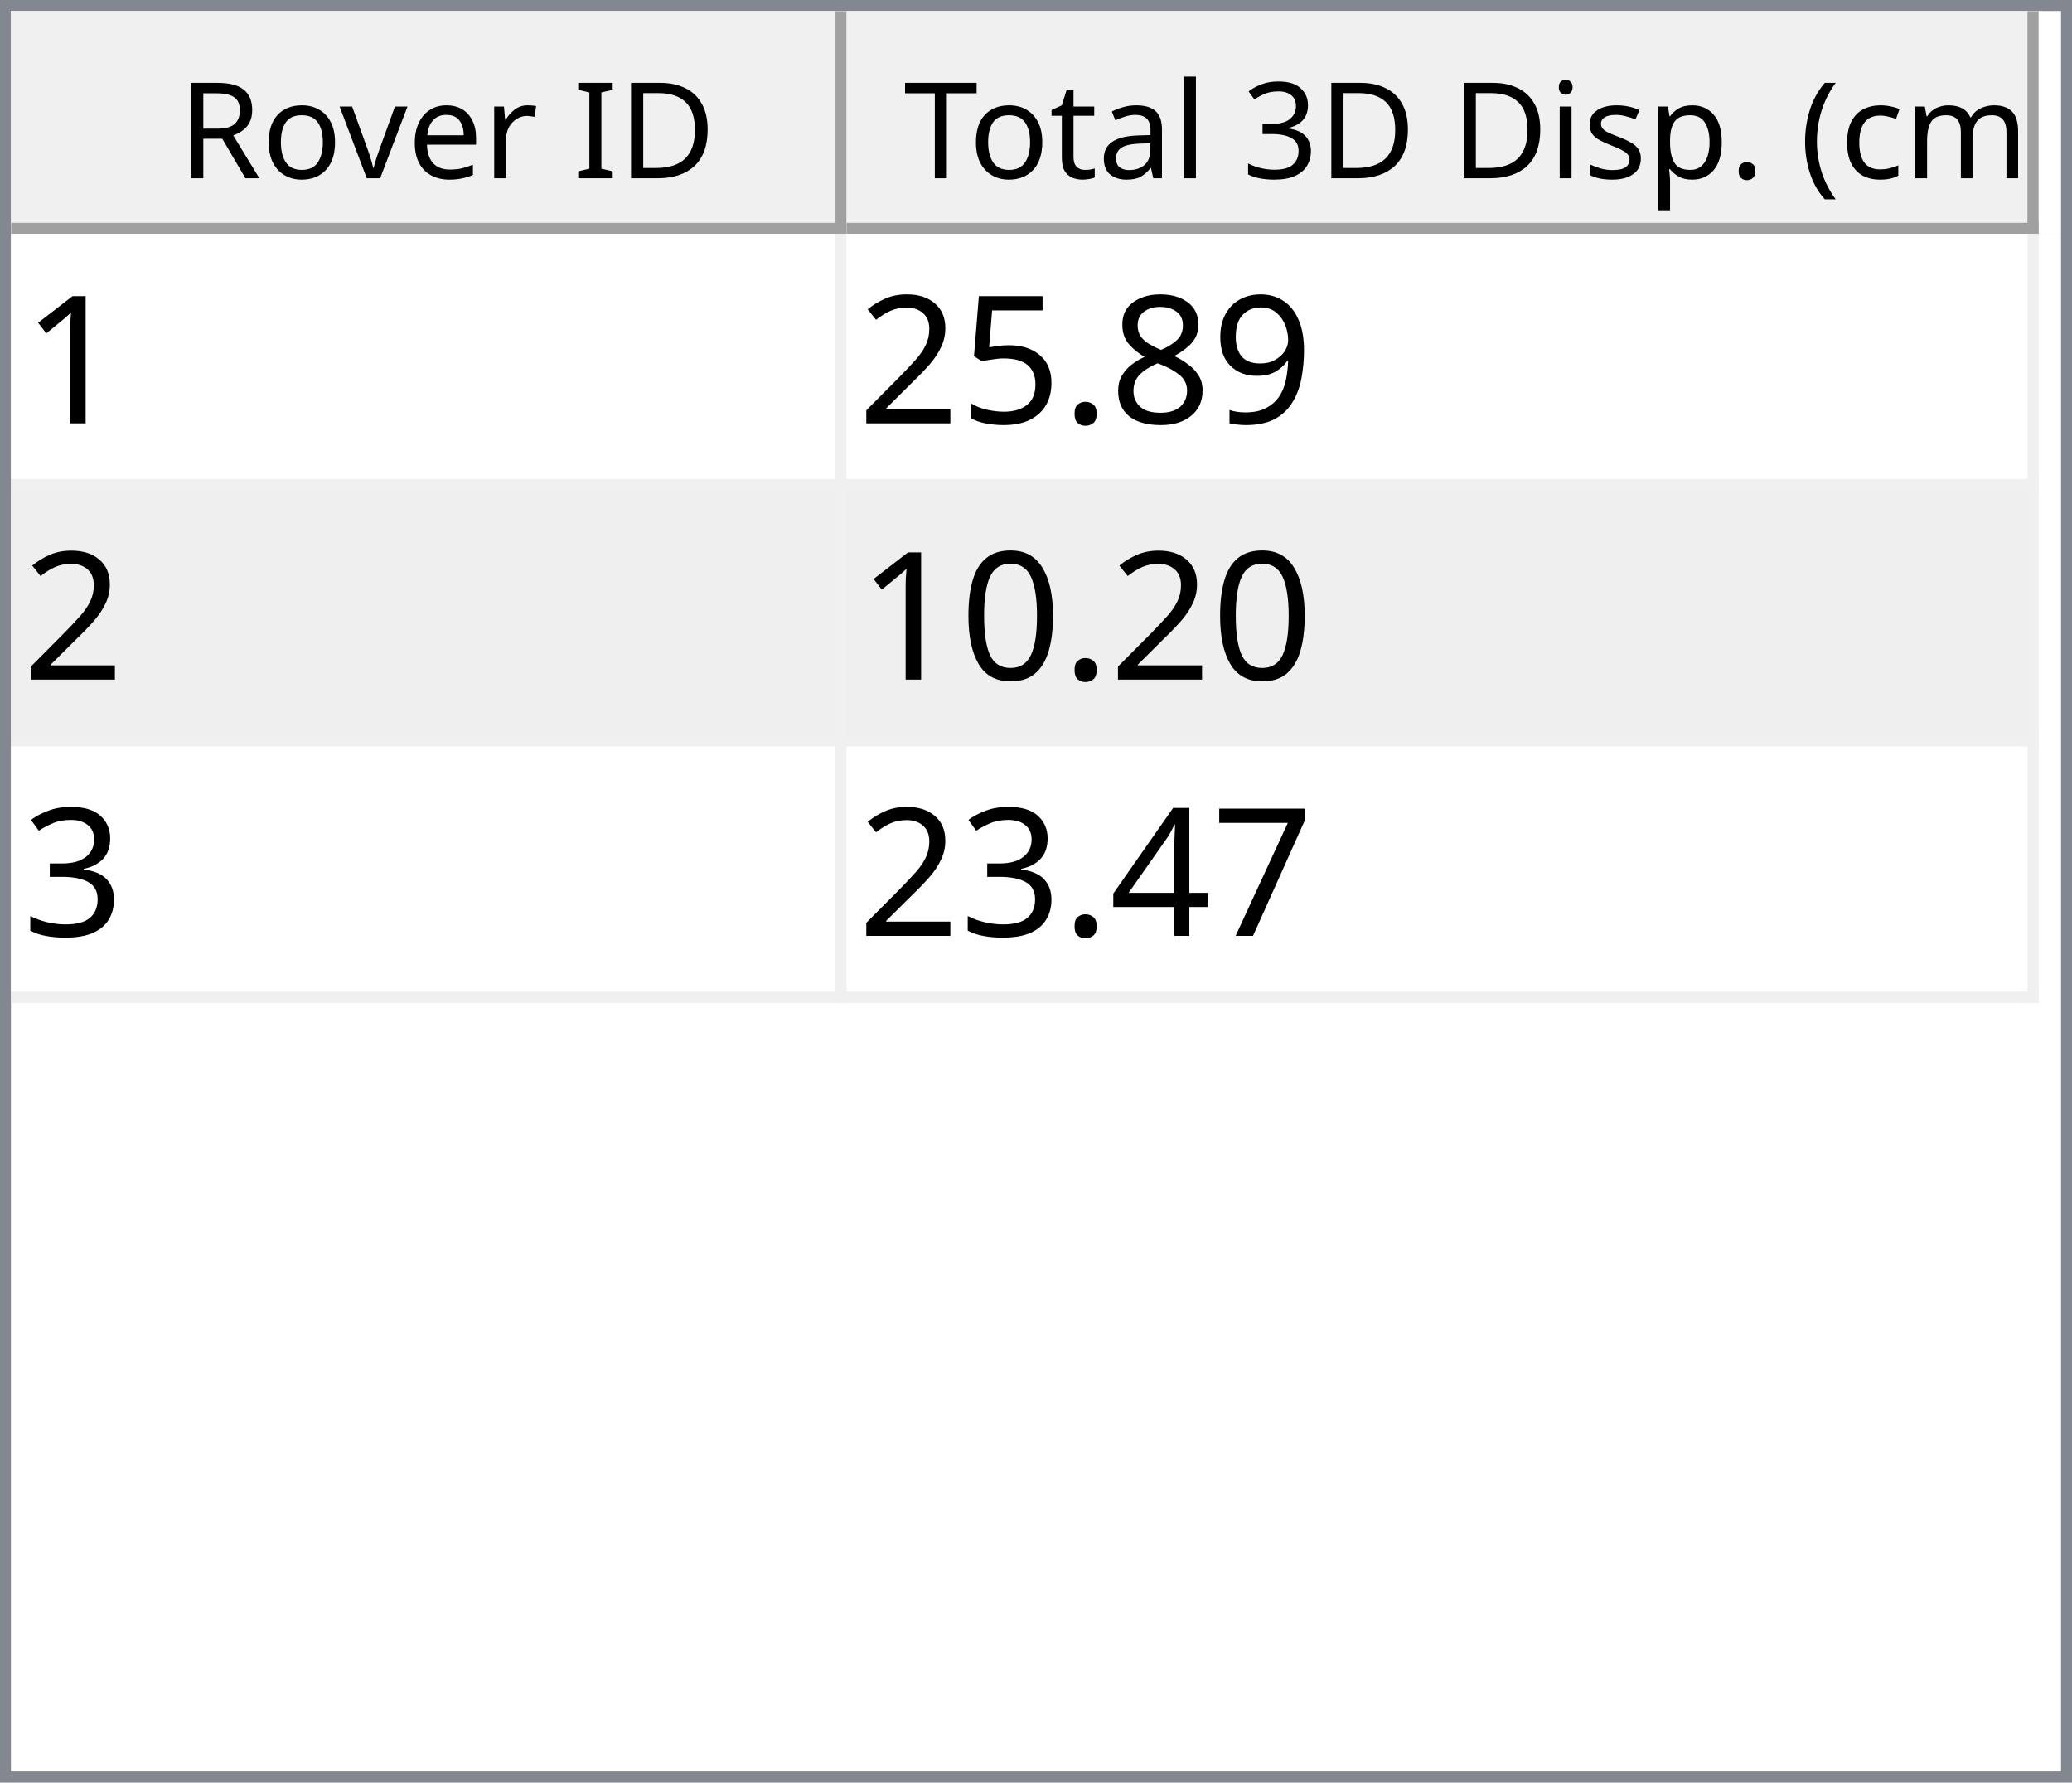
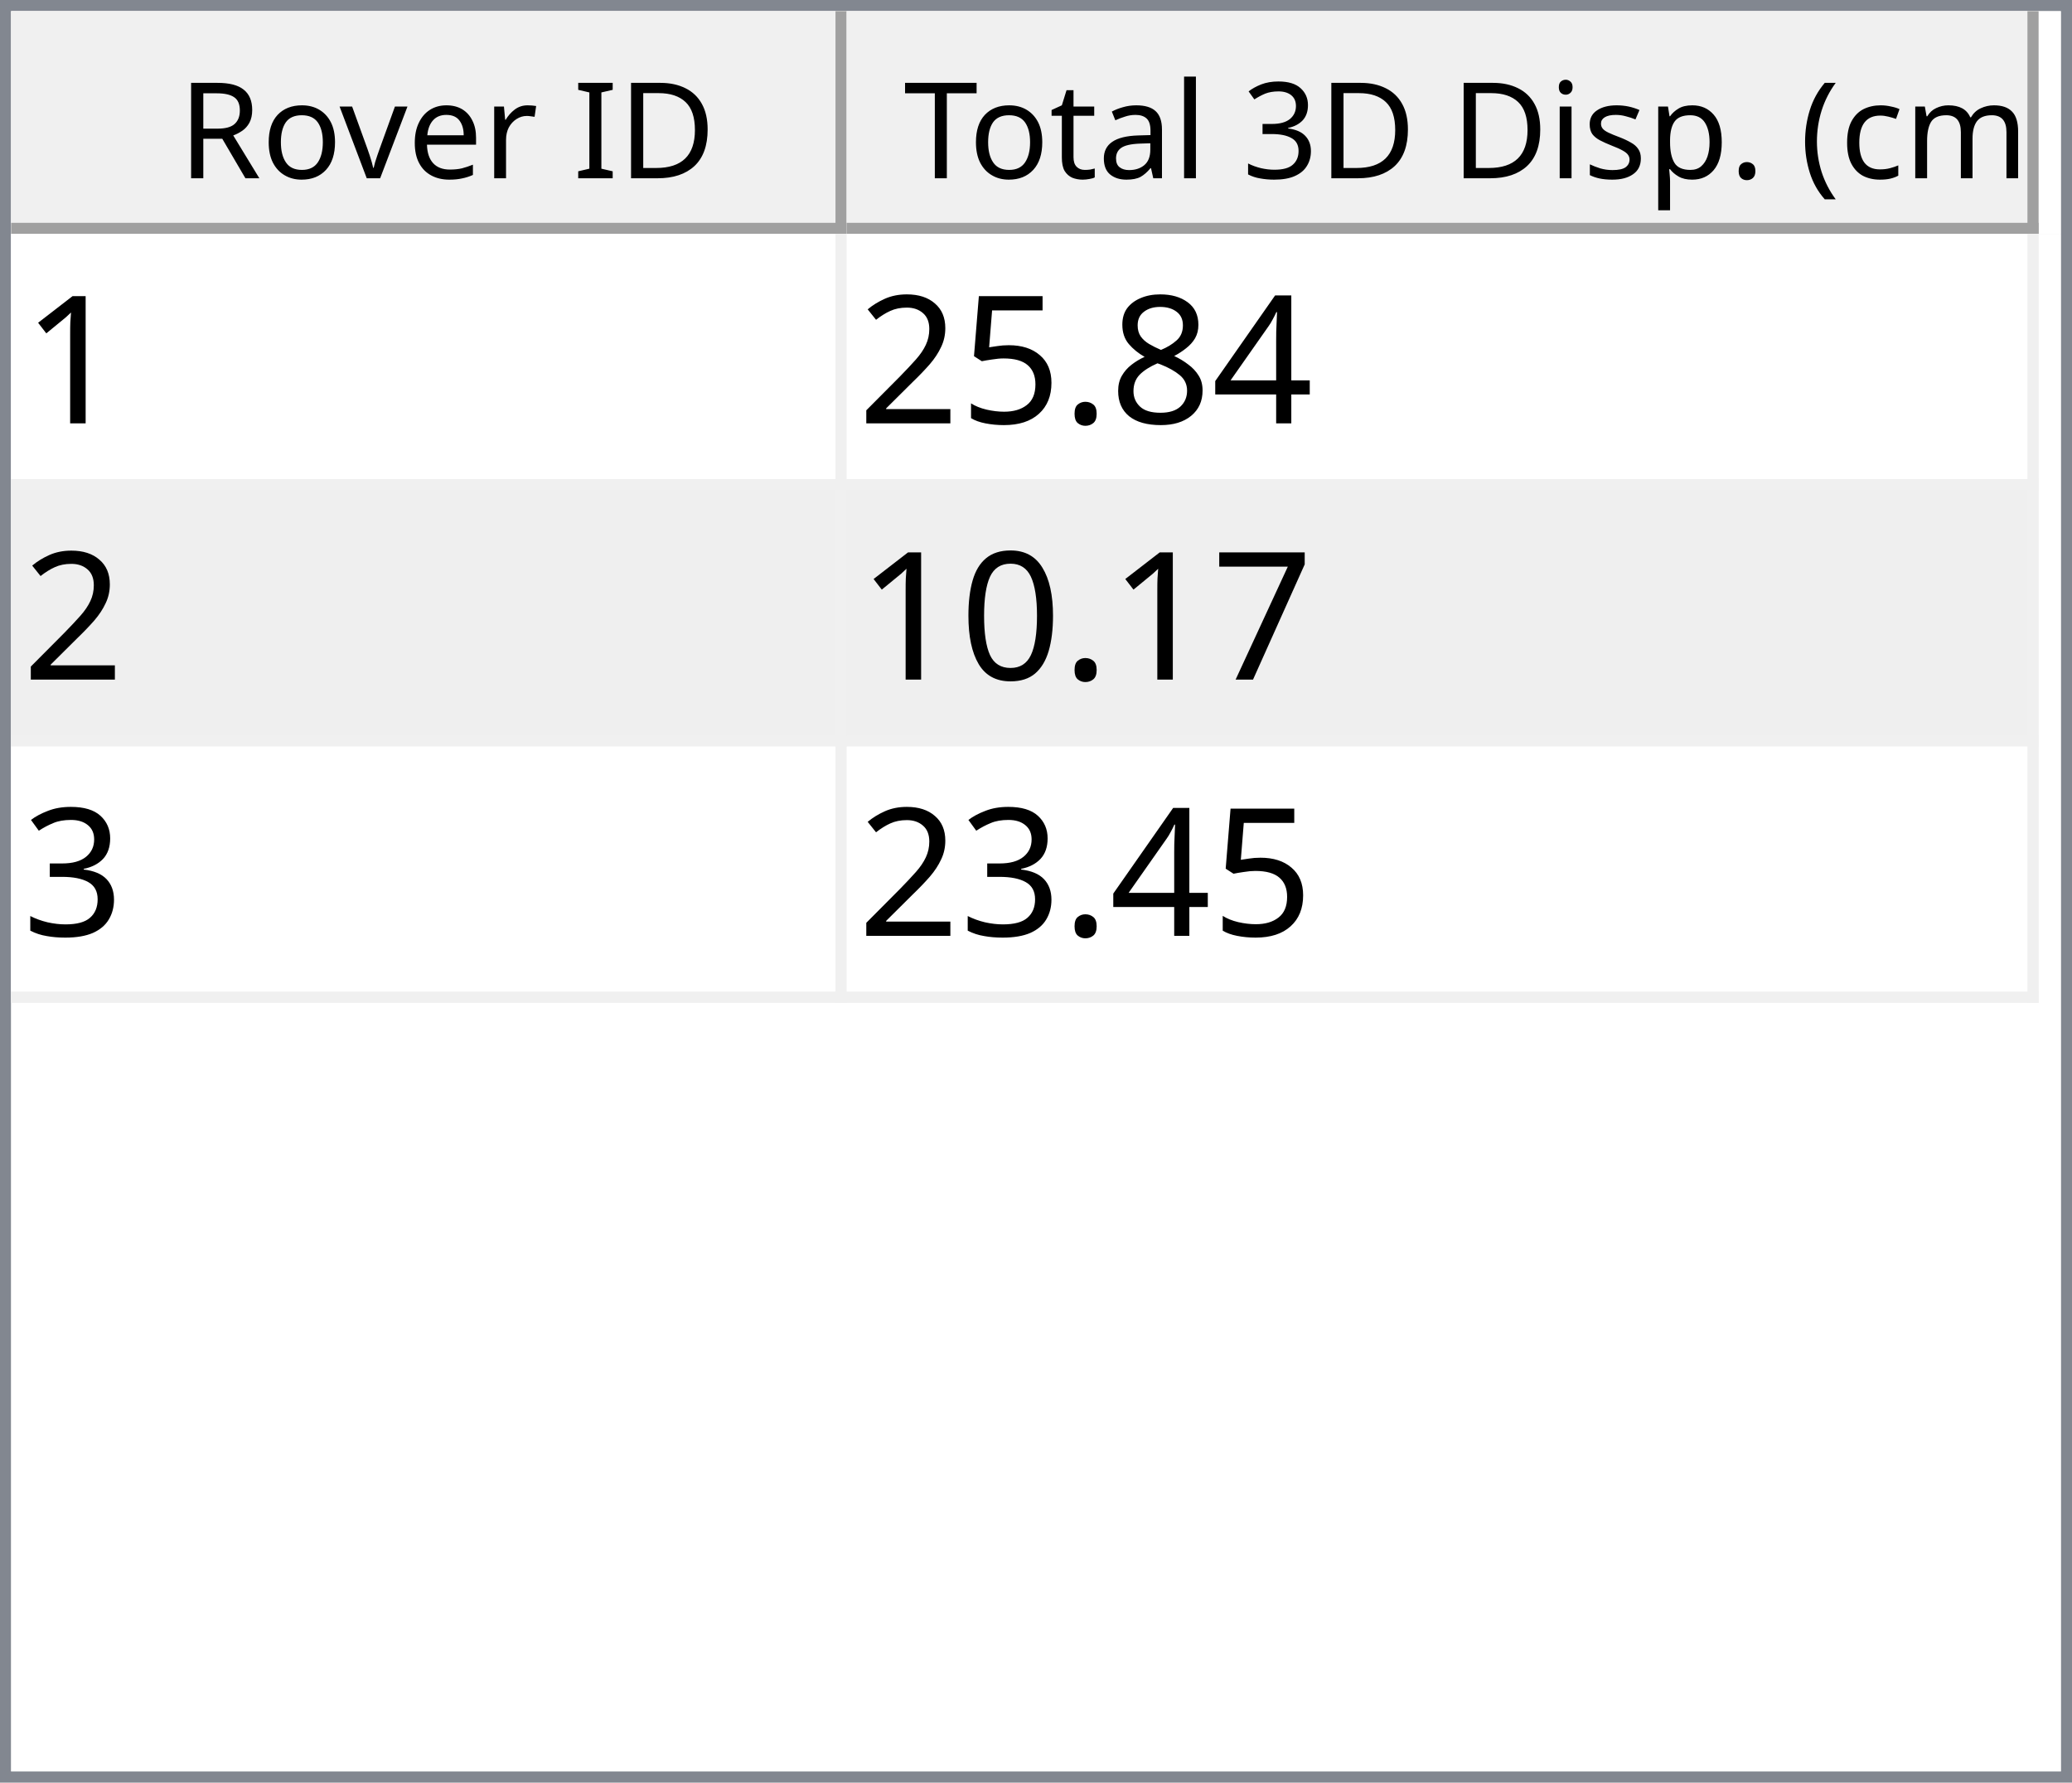
<svg xmlns="http://www.w3.org/2000/svg" style="fill-opacity:1; color-rendering:auto; color-interpolation:auto; text-rendering:auto; stroke:black; stroke-linecap:square; stroke-miterlimit:10; shape-rendering:auto; stroke-opacity:1; fill:black; stroke-dasharray:none; font-weight:normal; stroke-width:1; font-family:'Dialog'; font-style:normal; stroke-linejoin:miter; font-size:12px; stroke-dashoffset:0; image-rendering:auto;" width="186" height="160">
  <defs id="genericDefs" />
  <g>
    <defs id="defs1">
      <clipPath clipPathUnits="userSpaceOnUse" id="clipPath1">
        <path d="M0 0 L186 0 L186 160 L0 160 L0 0 Z" />
      </clipPath>
      <clipPath clipPathUnits="userSpaceOnUse" id="clipPath2">
        <path d="M0 0 L0 160 L186 160 L186 0 Z" />
      </clipPath>
      <clipPath clipPathUnits="userSpaceOnUse" id="clipPath3">
        <path d="M0 0 L0 20 L184 20 L184 0 Z" />
      </clipPath>
      <clipPath clipPathUnits="userSpaceOnUse" id="clipPath4">
        <path d="M0 0 L0 20 L75 20 L75 0 Z" />
      </clipPath>
      <clipPath clipPathUnits="userSpaceOnUse" id="clipPath5">
        <path d="M1 1 L1 19 L74 19 L74 1 Z" />
      </clipPath>
      <clipPath clipPathUnits="userSpaceOnUse" id="clipPath6">
        <path d="M0 0 L0 18 L73 18 L73 0 Z" />
      </clipPath>
      <clipPath clipPathUnits="userSpaceOnUse" id="clipPath7">
        <path d="M-0.5 -0.5 L-0.5 19.5 L74.5 19.5 L74.5 -0.5 Z" />
      </clipPath>
      <clipPath clipPathUnits="userSpaceOnUse" id="clipPath8">
        <path d="M0 0 L0 20 L107 20 L107 0 Z" />
      </clipPath>
      <clipPath clipPathUnits="userSpaceOnUse" id="clipPath9">
        <path d="M1 1 L1 19 L106 19 L106 1 Z" />
      </clipPath>
      <clipPath clipPathUnits="userSpaceOnUse" id="clipPath10">
        <path d="M0 0 L0 18 L105 18 L105 0 Z" />
      </clipPath>
      <clipPath clipPathUnits="userSpaceOnUse" id="clipPath11">
        <path d="M-0.5 -0.5 L-0.5 19.5 L106.5 19.5 L106.5 -0.5 Z" />
      </clipPath>
      <clipPath clipPathUnits="userSpaceOnUse" id="clipPath12">
        <path d="M0 0 L0 138 L184 138 L184 0 Z" />
      </clipPath>
      <clipPath clipPathUnits="userSpaceOnUse" id="clipPath13">
        <path d="M0 0 L0 69 L182 69 L182 0 Z" />
      </clipPath>
      <clipPath clipPathUnits="userSpaceOnUse" id="clipPath14">
        <path d="M-0.5 -0.5 L-0.5 68.5 L181.5 68.5 L181.5 -0.5 Z" />
      </clipPath>
      <clipPath clipPathUnits="userSpaceOnUse" id="clipPath15">
        <path d="M0 0 L0 22 L74 22 L74 0 Z" />
      </clipPath>
      <clipPath clipPathUnits="userSpaceOnUse" id="clipPath16">
        <path d="M0 0 L0 22 L106 22 L106 0 Z" />
      </clipPath>
      <font horiz-adv-x="64.551" id="font1">
        <font-face ascent="107.91" descent="25.098" units-per-em="100" style="font-style:normal; font-family:Segoe UI; font-weight:normal;" />
        <missing-glyph horiz-adv-x="64.551" d="M8.109 0 L8.109 68.266 L56.453 68.266 L56.453 0 L8.109 0 ZM15.328 7.234 L49.219 7.234 L49.219 61.031 L15.328 61.031 L15.328 7.234 Z" />
        <glyph unicode="D" horiz-adv-x="70.117" d="M9.188 0 L9.188 70.016 L28.516 70.016 Q65.531 70.016 65.531 35.891 Q65.531 19.672 55.25 9.836 Q44.969 0 27.734 0 L9.188 0 ZM17.391 62.594 L17.391 7.422 L27.828 7.422 Q41.609 7.422 49.273 14.797 Q56.938 22.172 56.938 35.688 Q56.938 62.594 28.328 62.594 L17.391 62.594 Z" />
        <glyph unicode="I" horiz-adv-x="26.611" d="M17.391 0 L9.188 0 L9.188 70.016 L17.391 70.016 L17.391 0 Z" />
        <glyph unicode=" " horiz-adv-x="27.393" d="" />
        <glyph unicode="r" horiz-adv-x="34.766" d="M34.188 41.891 Q32.078 43.5 28.125 43.5 Q23 43.5 19.555 38.672 Q16.109 33.844 16.109 25.484 L16.109 0 L8.109 0 L8.109 50 L16.109 50 L16.109 39.703 L16.312 39.703 Q18.016 44.969 21.531 47.922 Q25.047 50.875 29.391 50.875 Q32.516 50.875 34.188 50.203 L34.188 41.891 Z" />
        <glyph unicode="e" horiz-adv-x="52.295" d="M48.297 23 L12.984 23 Q13.188 14.656 17.484 10.109 Q21.781 5.562 29.297 5.562 Q37.75 5.562 44.828 11.141 L44.828 3.609 Q38.234 -1.172 27.391 -1.172 Q16.797 -1.172 10.742 5.641 Q4.688 12.453 4.688 24.812 Q4.688 36.469 11.305 43.82 Q17.922 51.172 27.734 51.172 Q37.547 51.172 42.922 44.828 Q48.297 38.484 48.297 27.203 L48.297 23 ZM40.094 29.781 Q40.047 36.719 36.75 40.578 Q33.453 44.438 27.594 44.438 Q21.922 44.438 17.969 40.383 Q14.016 36.328 13.094 29.781 L40.094 29.781 Z" />
        <glyph unicode="v" horiz-adv-x="47.9" d="M47.406 50 L27.484 0 L19.625 0 L0.688 50 L9.469 50 L22.172 13.672 Q23.578 9.672 23.922 6.688 L24.125 6.688 Q24.609 10.453 25.688 13.484 L38.969 50 L47.406 50 Z" />
        <glyph unicode="o" horiz-adv-x="58.594" d="M29 -1.172 Q17.922 -1.172 11.305 5.836 Q4.688 12.844 4.688 24.422 Q4.688 37.016 11.57 44.094 Q18.453 51.172 30.172 51.172 Q41.359 51.172 47.633 44.289 Q53.906 37.406 53.906 25.203 Q53.906 13.234 47.141 6.031 Q40.375 -1.172 29 -1.172 ZM29.594 44.438 Q21.875 44.438 17.383 39.188 Q12.891 33.938 12.891 24.703 Q12.891 15.828 17.43 10.695 Q21.969 5.562 29.594 5.562 Q37.359 5.562 41.531 10.594 Q45.703 15.625 45.703 24.906 Q45.703 34.281 41.531 39.359 Q37.359 44.438 29.594 44.438 Z" />
        <glyph unicode="R" horiz-adv-x="59.814" d="M59.375 0 L49.609 0 L37.891 19.625 Q36.281 22.359 34.766 24.289 Q33.25 26.219 31.664 27.438 Q30.078 28.656 28.25 29.219 Q26.422 29.781 24.125 29.781 L17.391 29.781 L17.391 0 L9.188 0 L9.188 70.016 L30.078 70.016 Q34.672 70.016 38.555 68.867 Q42.438 67.719 45.289 65.375 Q48.141 63.031 49.758 59.547 Q51.375 56.062 51.375 51.375 Q51.375 47.703 50.273 44.656 Q49.172 41.609 47.148 39.211 Q45.125 36.812 42.266 35.133 Q39.406 33.453 35.844 32.516 L35.844 32.328 Q37.594 31.547 38.891 30.547 Q40.188 29.547 41.359 28.18 Q42.531 26.812 43.68 25.078 Q44.828 23.344 46.234 21.047 L59.375 0 ZM17.391 62.594 L17.391 37.203 L28.516 37.203 Q31.594 37.203 34.203 38.133 Q36.812 39.062 38.719 40.797 Q40.625 42.531 41.703 45.047 Q42.781 47.562 42.781 50.688 Q42.781 56.297 39.141 59.445 Q35.5 62.594 28.609 62.594 L17.391 62.594 Z" />
        <glyph unicode=")" horiz-adv-x="30.176" d="M8.297 -15.922 L1.172 -15.922 Q16.406 2.344 16.406 26.812 Q16.406 51.469 1.078 70.016 L8.297 70.016 Q23.531 52.156 23.531 26.703 Q23.531 1.375 8.297 -15.922 Z" />
        <glyph unicode="m" horiz-adv-x="86.133" d="M79.109 0 L71.094 0 L71.094 28.719 Q71.094 37.016 68.531 40.727 Q65.969 44.438 59.906 44.438 Q54.781 44.438 51.195 39.75 Q47.609 35.062 47.609 28.516 L47.609 0 L39.594 0 L39.594 29.688 Q39.594 44.438 28.219 44.438 Q22.953 44.438 19.531 40.016 Q16.109 35.594 16.109 28.516 L16.109 0 L8.109 0 L8.109 50 L16.109 50 L16.109 42.094 L16.312 42.094 Q21.625 51.172 31.844 51.172 Q36.969 51.172 40.773 48.312 Q44.578 45.453 46 40.828 Q51.562 51.172 62.594 51.172 Q79.109 51.172 79.109 30.812 L79.109 0 Z" />
        <glyph unicode="c" horiz-adv-x="46.191" d="M42.188 2.297 Q36.422 -1.172 28.516 -1.172 Q17.828 -1.172 11.258 5.789 Q4.688 12.75 4.688 23.828 Q4.688 36.188 11.766 43.68 Q18.844 51.172 30.672 51.172 Q37.25 51.172 42.281 48.734 L42.281 40.531 Q36.719 44.438 30.375 44.438 Q22.703 44.438 17.797 38.945 Q12.891 33.453 12.891 24.516 Q12.891 15.719 17.508 10.641 Q22.125 5.562 29.891 5.562 Q36.422 5.562 42.188 9.906 L42.188 2.297 Z" />
        <glyph unicode="(" horiz-adv-x="30.176" d="M29.109 -15.922 L21.969 -15.922 Q6.844 1.375 6.844 26.703 Q6.844 52.156 21.969 70.016 L29.203 70.016 Q13.875 51.469 13.875 26.812 Q13.875 2.344 29.109 -15.922 Z" />
        <glyph unicode="." horiz-adv-x="21.68" d="M10.891 -1.078 Q8.641 -1.078 7.055 0.539 Q5.469 2.156 5.469 4.391 Q5.469 6.641 7.055 8.273 Q8.641 9.906 10.891 9.906 Q13.188 9.906 14.797 8.273 Q16.406 6.641 16.406 4.391 Q16.406 2.156 14.797 0.539 Q13.188 -1.078 10.891 -1.078 Z" />
        <glyph unicode="p" horiz-adv-x="58.789" d="M16.312 7.234 L16.109 7.234 L16.109 -23 L8.109 -23 L8.109 50 L16.109 50 L16.109 41.219 L16.312 41.219 Q22.219 51.172 33.594 51.172 Q43.266 51.172 48.688 44.461 Q54.109 37.75 54.109 26.469 Q54.109 13.922 48 6.375 Q41.891 -1.172 31.297 -1.172 Q21.578 -1.172 16.312 7.234 ZM16.109 27.391 L16.109 20.406 Q16.109 14.203 20.141 9.883 Q24.172 5.562 30.375 5.562 Q37.641 5.562 41.773 11.133 Q45.906 16.703 45.906 26.609 Q45.906 34.969 42.047 39.703 Q38.188 44.438 31.594 44.438 Q24.609 44.438 20.359 39.578 Q16.109 34.719 16.109 27.391 Z" />
        <glyph unicode="s" horiz-adv-x="42.432" d="M5.078 1.812 L5.078 10.406 Q11.625 5.562 19.484 5.562 Q30.031 5.562 30.031 12.594 Q30.031 14.594 29.125 15.992 Q28.219 17.391 26.68 18.461 Q25.141 19.531 23.07 20.383 Q21 21.234 18.609 22.172 Q15.281 23.484 12.766 24.828 Q10.25 26.172 8.57 27.859 Q6.891 29.547 6.031 31.695 Q5.172 33.844 5.172 36.719 Q5.172 40.234 6.789 42.945 Q8.406 45.656 11.086 47.484 Q13.766 49.312 17.211 50.242 Q20.656 51.172 24.312 51.172 Q30.812 51.172 35.938 48.922 L35.938 40.828 Q30.422 44.438 23.25 44.438 Q21 44.438 19.195 43.922 Q17.391 43.406 16.094 42.477 Q14.797 41.547 14.086 40.258 Q13.375 38.969 13.375 37.406 Q13.375 35.453 14.086 34.133 Q14.797 32.812 16.164 31.789 Q17.531 30.766 19.484 29.938 Q21.438 29.109 23.922 28.125 Q27.25 26.859 29.883 25.516 Q32.516 24.172 34.375 22.484 Q36.234 20.797 37.234 18.602 Q38.234 16.406 38.234 13.375 Q38.234 9.672 36.602 6.938 Q34.969 4.203 32.234 2.398 Q29.5 0.594 25.93 -0.289 Q22.359 -1.172 18.453 -1.172 Q10.75 -1.172 5.078 1.812 Z" />
        <glyph unicode="i" horiz-adv-x="24.219" d="M12.203 62.703 Q10.062 62.703 8.547 64.164 Q7.031 65.625 7.031 67.875 Q7.031 70.125 8.547 71.609 Q10.062 73.094 12.203 73.094 Q14.406 73.094 15.945 71.609 Q17.484 70.125 17.484 67.875 Q17.484 65.719 15.945 64.211 Q14.406 62.703 12.203 62.703 ZM16.109 0 L8.109 0 L8.109 50 L16.109 50 L16.109 0 Z" />
        <glyph unicode="3" horiz-adv-x="53.906" d="M46.531 19.828 Q46.531 15.094 44.75 11.211 Q42.969 7.328 39.719 4.57 Q36.469 1.812 31.93 0.297 Q27.391 -1.219 21.922 -1.219 Q11.922 -1.219 6 2.594 L6 11.188 Q13.094 5.609 22.219 5.609 Q25.875 5.609 28.828 6.539 Q31.781 7.469 33.906 9.227 Q36.031 10.984 37.18 13.477 Q38.328 15.969 38.328 19.094 Q38.328 32.812 18.797 32.812 L12.984 32.812 L12.984 39.594 L18.5 39.594 Q35.797 39.594 35.797 52.484 Q35.797 64.406 22.609 64.406 Q15.188 64.406 8.688 59.422 L8.688 67.188 Q15.375 71.188 24.609 71.188 Q29 71.188 32.57 69.969 Q36.141 68.75 38.68 66.555 Q41.219 64.359 42.609 61.281 Q44 58.203 44 54.5 Q44 40.672 30.031 36.719 L30.031 36.531 Q33.594 36.141 36.625 34.797 Q39.656 33.453 41.852 31.305 Q44.047 29.156 45.289 26.25 Q46.531 23.344 46.531 19.828 Z" />
        <glyph unicode="l" horiz-adv-x="24.219" d="M16.109 0 L8.109 0 L8.109 74.031 L16.109 74.031 L16.109 0 Z" />
        <glyph unicode="a" horiz-adv-x="50.879" d="M43.891 0 L35.891 0 L35.891 7.812 L35.688 7.812 Q30.469 -1.172 20.312 -1.172 Q12.844 -1.172 8.617 2.781 Q4.391 6.734 4.391 13.281 Q4.391 27.297 20.906 29.594 L35.891 31.688 Q35.891 44.438 25.594 44.438 Q16.547 44.438 9.281 38.281 L9.281 46.484 Q16.656 51.172 26.266 51.172 Q43.891 51.172 43.891 32.516 L43.891 0 ZM35.891 25.297 L23.828 23.641 Q18.266 22.859 15.43 20.875 Q12.594 18.891 12.594 13.875 Q12.594 10.203 15.211 7.883 Q17.828 5.562 22.172 5.562 Q28.125 5.562 32.008 9.742 Q35.891 13.922 35.891 20.312 L35.891 25.297 Z" />
        <glyph unicode="t" horiz-adv-x="33.887" d="M31.297 0.484 Q28.469 -1.078 23.828 -1.078 Q10.688 -1.078 10.688 13.578 L10.688 43.172 L2.094 43.172 L2.094 50 L10.688 50 L10.688 62.203 L18.703 64.797 L18.703 50 L31.297 50 L31.297 43.172 L18.703 43.172 L18.703 14.984 Q18.703 9.969 20.414 7.82 Q22.125 5.672 26.078 5.672 Q29.109 5.672 31.297 7.328 L31.297 0.484 Z" />
        <glyph unicode="T" horiz-adv-x="52.393" d="M50.594 62.594 L30.375 62.594 L30.375 0 L22.172 0 L22.172 62.594 L2 62.594 L2 70.016 L50.594 70.016 L50.594 62.594 Z" />
      </font>
      <font horiz-adv-x="75.0" id="font2">
        <font-face ascent="100.537" descent="21.973" units-per-em="100" style="font-style:normal; font-family:sans-serif; font-weight:normal;" />
        <missing-glyph horiz-adv-x="75.0" d="M12.5 0 L12.5 62.5 L62.5 62.5 L62.5 0 L12.5 0 ZM14.062 1.562 L60.938 1.562 L60.938 60.938 L14.062 60.938 L14.062 1.562 Z" />
        <glyph unicode="1" horiz-adv-x="55.615" d="M37.25 0 L28.469 0 L28.469 56 Q25.297 52.984 20.141 49.953 Q14.984 46.922 10.891 45.406 L10.891 53.906 Q18.266 57.375 23.781 62.305 Q29.297 67.234 31.594 71.875 L37.25 71.875 L37.25 0 Z" />
-         <glyph unicode="9" horiz-adv-x="55.615" d="M5.469 16.547 L13.922 17.328 Q14.984 11.375 18.016 8.688 Q21.047 6 25.781 6 Q29.828 6 32.883 7.859 Q35.938 9.719 37.891 12.82 Q39.844 15.922 41.164 21.195 Q42.484 26.469 42.484 31.938 Q42.484 32.516 42.438 33.688 Q39.797 29.5 35.234 26.883 Q30.672 24.266 25.344 24.266 Q16.453 24.266 10.305 30.711 Q4.156 37.156 4.156 47.703 Q4.156 58.594 10.578 65.234 Q17 71.875 26.656 71.875 Q33.641 71.875 39.43 68.117 Q45.219 64.359 48.219 57.398 Q51.219 50.438 51.219 37.25 Q51.219 23.531 48.242 15.406 Q45.266 7.281 39.383 3.031 Q33.5 -1.219 25.594 -1.219 Q17.188 -1.219 11.867 3.445 Q6.547 8.109 5.469 16.547 ZM41.453 48.141 Q41.453 55.719 37.43 60.156 Q33.406 64.594 27.734 64.594 Q21.875 64.594 17.531 59.812 Q13.188 55.031 13.188 47.406 Q13.188 40.578 17.312 36.305 Q21.438 32.031 27.484 32.031 Q33.594 32.031 37.523 36.305 Q41.453 40.578 41.453 48.141 Z" />
+         <glyph unicode="4" horiz-adv-x="55.615" d="M32.328 0 L32.328 17.141 L1.266 17.141 L1.266 25.203 L33.938 71.578 L41.109 71.578 L41.109 25.203 L50.781 25.203 L50.781 17.141 L41.109 17.141 L41.109 0 L32.328 0 ZM32.328 25.203 L32.328 57.469 L9.906 25.203 L32.328 25.203 Z" />
        <glyph unicode="8" horiz-adv-x="55.615" d="M17.672 38.812 Q12.203 40.828 9.57 44.539 Q6.938 48.25 6.938 53.422 Q6.938 61.234 12.555 66.555 Q18.172 71.875 27.484 71.875 Q36.859 71.875 42.578 66.43 Q48.297 60.984 48.297 53.172 Q48.297 48.188 45.68 44.508 Q43.062 40.828 37.75 38.812 Q44.344 36.672 47.781 31.883 Q51.219 27.094 51.219 20.453 Q51.219 11.281 44.727 5.031 Q38.234 -1.219 27.641 -1.219 Q17.047 -1.219 10.547 5.055 Q4.047 11.328 4.047 20.703 Q4.047 27.688 7.594 32.398 Q11.141 37.109 17.672 38.812 ZM15.922 53.719 Q15.922 48.641 19.195 45.414 Q22.469 42.188 27.688 42.188 Q32.766 42.188 36.016 45.383 Q39.266 48.578 39.266 53.219 Q39.266 58.062 35.914 61.359 Q32.562 64.656 27.594 64.656 Q22.562 64.656 19.242 61.43 Q15.922 58.203 15.922 53.719 ZM13.094 20.656 Q13.094 16.891 14.875 13.375 Q16.656 9.859 20.172 7.93 Q23.688 6 27.734 6 Q34.031 6 38.133 10.055 Q42.234 14.109 42.234 20.359 Q42.234 26.703 38.016 30.859 Q33.797 35.016 27.438 35.016 Q21.234 35.016 17.164 30.914 Q13.094 26.812 13.094 20.656 Z" />
        <glyph unicode="." horiz-adv-x="27.783" d="M9.078 0 L9.078 10.016 L19.094 10.016 L19.094 0 L9.078 0 Z" />
        <glyph unicode="5" horiz-adv-x="55.615" d="M4.156 18.75 L13.375 19.531 Q14.406 12.797 18.141 9.398 Q21.875 6 27.156 6 Q33.5 6 37.891 10.789 Q42.281 15.578 42.281 23.484 Q42.281 31 38.062 35.352 Q33.844 39.703 27 39.703 Q22.75 39.703 19.336 37.773 Q15.922 35.844 13.969 32.766 L5.719 33.844 L12.641 70.609 L48.25 70.609 L48.25 62.203 L19.672 62.203 L15.828 42.969 Q22.266 47.469 29.344 47.469 Q38.719 47.469 45.164 40.969 Q51.609 34.469 51.609 24.266 Q51.609 14.547 45.953 7.469 Q39.062 -1.219 27.156 -1.219 Q17.391 -1.219 11.211 4.25 Q5.031 9.719 4.156 18.75 Z" />
        <glyph unicode="2" horiz-adv-x="55.615" d="M50.344 8.453 L50.344 0 L3.031 0 Q2.938 3.172 4.047 6.109 Q5.859 10.938 9.836 15.625 Q13.812 20.312 21.344 26.469 Q33.016 36.031 37.117 41.625 Q41.219 47.219 41.219 52.203 Q41.219 57.422 37.477 61.008 Q33.734 64.594 27.734 64.594 Q21.391 64.594 17.578 60.789 Q13.766 56.984 13.719 50.25 L4.688 51.172 Q5.609 61.281 11.664 66.578 Q17.719 71.875 27.938 71.875 Q38.234 71.875 44.242 66.164 Q50.25 60.453 50.25 52 Q50.25 47.703 48.492 43.555 Q46.734 39.406 42.656 34.812 Q38.578 30.219 29.109 22.219 Q21.188 15.578 18.945 13.211 Q16.703 10.844 15.234 8.453 L50.344 8.453 Z" />
+         <glyph unicode="7" horiz-adv-x="55.615" d="M4.734 62.203 L4.734 70.656 L51.078 70.656 L51.078 63.812 Q44.234 56.547 37.523 44.484 Q30.812 32.422 27.156 19.672 Q24.516 10.688 23.781 0 L14.75 0 Q14.891 8.453 18.062 20.414 Q21.234 32.375 27.172 43.484 Q33.109 54.594 39.797 62.203 L4.734 62.203 Z" />
        <glyph unicode="0" horiz-adv-x="55.615" d="M4.156 35.297 Q4.156 48 6.766 55.742 Q9.375 63.484 14.523 67.68 Q19.672 71.875 27.484 71.875 Q33.25 71.875 37.594 69.555 Q41.938 67.234 44.773 62.867 Q47.609 58.5 49.219 52.227 Q50.828 45.953 50.828 35.297 Q50.828 22.703 48.242 14.969 Q45.656 7.234 40.508 3.008 Q35.359 -1.219 27.484 -1.219 Q17.141 -1.219 11.234 6.203 Q4.156 15.141 4.156 35.297 ZM13.188 35.297 Q13.188 17.672 17.312 11.836 Q21.438 6 27.484 6 Q33.547 6 37.672 11.859 Q41.797 17.719 41.797 35.297 Q41.797 52.984 37.672 58.789 Q33.547 64.594 27.391 64.594 Q21.344 64.594 17.719 59.469 Q13.188 52.938 13.188 35.297 Z" />
        <glyph unicode="3" horiz-adv-x="55.615" d="M4.203 18.891 L12.984 20.062 Q14.5 12.594 18.141 9.297 Q21.781 6 27 6 Q33.203 6 37.477 10.297 Q41.75 14.594 41.75 20.953 Q41.75 27 37.797 30.93 Q33.844 34.859 27.734 34.859 Q25.25 34.859 21.531 33.891 L22.516 41.609 Q23.391 41.5 23.922 41.5 Q29.547 41.5 34.039 44.43 Q38.531 47.359 38.531 53.469 Q38.531 58.297 35.258 61.477 Q31.984 64.656 26.812 64.656 Q21.688 64.656 18.266 61.43 Q14.844 58.203 13.875 51.766 L5.078 53.328 Q6.688 62.156 12.398 67.016 Q18.109 71.875 26.609 71.875 Q32.469 71.875 37.398 69.359 Q42.328 66.844 44.945 62.5 Q47.562 58.156 47.562 53.266 Q47.562 48.641 45.07 44.828 Q42.578 41.016 37.703 38.766 Q44.047 37.312 47.562 32.695 Q51.078 28.078 51.078 21.141 Q51.078 11.766 44.242 5.25 Q37.406 -1.266 26.953 -1.266 Q17.531 -1.266 11.305 4.352 Q5.078 9.969 4.203 18.891 Z" />
-         <glyph unicode="7" horiz-adv-x="55.615" d="M4.734 62.203 L4.734 70.656 L51.078 70.656 L51.078 63.812 Q44.234 56.547 37.523 44.484 Q30.812 32.422 27.156 19.672 Q24.516 10.688 23.781 0 L14.75 0 Q14.891 8.453 18.062 20.414 Q21.234 32.375 27.172 43.484 Q33.109 54.594 39.797 62.203 L4.734 62.203 Z" />
-         <glyph unicode="4" horiz-adv-x="55.615" d="M32.328 0 L32.328 17.141 L1.266 17.141 L1.266 25.203 L33.938 71.578 L41.109 71.578 L41.109 25.203 L50.781 25.203 L50.781 17.141 L41.109 17.141 L41.109 0 L32.328 0 ZM32.328 25.203 L32.328 57.469 L9.906 25.203 L32.328 25.203 Z" />
      </font>
    </defs>
    <g style="fill:white; stroke:white;">
      <rect x="0" y="0" width="186" style="clip-path:url(#clipPath1); stroke:none;" height="160" />
    </g>
    <g style="fill:white; text-rendering:optimizeSpeed; color-rendering:optimizeSpeed; image-rendering:optimizeSpeed; shape-rendering:crispEdges; stroke:white; color-interpolation:sRGB;">
      <rect x="0" width="186" height="160" y="0" style="stroke:none;" />
      <path style="stroke:none;" d="M0 160 L186 160 L186 0 L0 0 Z" />
    </g>
    <g style="fill:rgb(240,240,240); font-family:'Segoe UI'; stroke:rgb(240,240,240);">
      <rect x="0" y="0" width="186" style="clip-path:url(#clipPath2); stroke:none;" height="160" />
    </g>
    <g style="fill:rgb(130,135,144); font-family:'Segoe UI'; stroke:rgb(130,135,144);">
      <path d="M0 0 L186 0 L186 160 L0 160 L0 0 ZM1 1 L185 1 L185 159 L1 159 L1 1 Z" style="fill-rule:evenodd; clip-path:url(#clipPath2); stroke:none;" />
    </g>
    <g style="fill:white; font-family:'Segoe UI'; stroke:white;" transform="translate(1,1)">
      <rect x="0" y="0" width="184" style="clip-path:url(#clipPath3); stroke:none;" height="20" />
    </g>
    <g style="fill:rgb(240,240,240); font-family:'Segoe UI'; stroke:rgb(240,240,240);" transform="translate(1,1)">
      <rect x="0" y="0" width="75" style="clip-path:url(#clipPath4); stroke:none;" height="20" />
    </g>
    <g style="font-family:'Segoe UI';" transform="translate(2,2)">
      <text x="14" xml:space="preserve" y="14" style="clip-path:url(#clipPath6); stroke:none;">Rover ID</text>
    </g>
    <g style="fill:rgb(160,160,160); font-family:'Segoe UI'; stroke:rgb(160,160,160); stroke-linejoin:bevel;" transform="translate(1.5,1.5)">
      <line x1="74" x2="74" y1="0" style="fill:none; clip-path:url(#clipPath7);" y2="19" />
    </g>
    <g style="fill:rgb(160,160,160); font-family:'Segoe UI'; stroke:rgb(160,160,160); stroke-linejoin:bevel;" transform="matrix(1,0,0,1,1,1) translate(0.5,0.5)">
      <line x1="0" x2="74" y1="19" style="fill:none; clip-path:url(#clipPath7);" y2="19" />
    </g>
    <g style="fill:rgb(240,240,240); font-family:'Segoe UI'; stroke:rgb(240,240,240);" transform="translate(76,1)">
      <rect x="0" y="0" width="107" style="clip-path:url(#clipPath8); stroke:none;" height="20" />
    </g>
    <g style="font-family:'Segoe UI';" transform="translate(77,2)">
      <text x="1" xml:space="preserve" y="14" style="clip-path:url(#clipPath10); stroke:none;"> Total 3D Disp. (cm)</text>
    </g>
    <g style="fill:rgb(160,160,160); font-family:'Segoe UI'; stroke:rgb(160,160,160); stroke-linejoin:bevel;" transform="translate(76.5,1.5)">
      <line x1="106" x2="106" y1="0" style="fill:none; clip-path:url(#clipPath11);" y2="19" />
    </g>
    <g style="fill:rgb(160,160,160); font-family:'Segoe UI'; stroke:rgb(160,160,160); stroke-linejoin:bevel;" transform="matrix(1,0,0,1,76,1) translate(0.5,0.5)">
      <line x1="0" x2="106" y1="19" style="fill:none; clip-path:url(#clipPath11);" y2="19" />
    </g>
    <g style="fill:white; font-family:'Segoe UI'; stroke:white;" transform="translate(1,21)">
      <rect x="0" y="0" width="184" style="clip-path:url(#clipPath12); stroke:none;" height="138" />
    </g>
    <g style="fill:rgb(240,240,240); font-size:16px; font-family:sans-serif; stroke:rgb(240,240,240);" transform="translate(1,21)">
      <rect x="0" y="0" width="182" style="clip-path:url(#clipPath13); stroke:none;" height="69" />
      <line transform="translate(0.5,0.5)" x1="0" x2="181" y1="22" style="clip-path:url(#clipPath14); fill:none; stroke-linejoin:bevel;" y2="22" />
    </g>
    <g transform="matrix(1,0,0,1,1,21) translate(0.5,0.5)" style="fill:rgb(240,240,240); font-size:16px; font-family:sans-serif; stroke:rgb(240,240,240); stroke-linejoin:bevel;">
      <line x1="0" x2="181" y1="45" style="fill:none; clip-path:url(#clipPath14);" y2="45" />
    </g>
    <g transform="matrix(1,0,0,1,1,21) translate(0.5,0.5)" style="fill:rgb(240,240,240); font-size:16px; font-family:sans-serif; stroke:rgb(240,240,240); stroke-linejoin:bevel;">
      <line x1="0" x2="181" y1="68" style="fill:none; clip-path:url(#clipPath14);" y2="68" />
    </g>
    <g transform="matrix(1,0,0,1,1,21) translate(0.5,0.5)" style="fill:rgb(240,240,240); font-size:16px; font-family:sans-serif; stroke:rgb(240,240,240); stroke-linejoin:bevel;">
      <line x1="74" x2="74" y1="0" style="fill:none; clip-path:url(#clipPath14);" y2="68" />
    </g>
    <g transform="matrix(1,0,0,1,1,21) translate(0.5,0.5)" style="fill:rgb(240,240,240); font-size:16px; font-family:sans-serif; stroke:rgb(240,240,240); stroke-linejoin:bevel;">
      <line x1="181" x2="181" y1="0" style="fill:none; clip-path:url(#clipPath14);" y2="68" />
    </g>
    <g style="fill:white; font-size:16px; font-family:sans-serif; stroke:white;" transform="matrix(1,0,0,1,1,21)">
      <rect x="0" y="0" width="74" style="clip-path:url(#clipPath15); stroke:none;" height="22" />
      <text x="1" y="17" style="fill:black; clip-path:url(#clipPath15); stroke:none;" xml:space="preserve">1</text>
    </g>
    <g style="fill:white; font-size:16px; font-family:sans-serif; stroke:white;" transform="matrix(1,0,0,1,1,21) translate(75,0)">
      <rect x="0" y="0" width="106" style="clip-path:url(#clipPath16); stroke:none;" height="22" />
-       <text x="1" y="17" style="fill:black; clip-path:url(#clipPath16); stroke:none;" xml:space="preserve">25.89</text>
+       <text x="1" y="17" style="fill:black; clip-path:url(#clipPath16); stroke:none;" xml:space="preserve">25.84</text>
    </g>
    <g style="fill:rgb(239,239,239); font-size:16px; font-family:sans-serif; stroke:rgb(239,239,239);" transform="matrix(1,0,0,1,1,21) translate(0,23)">
      <rect x="0" y="0" width="74" style="clip-path:url(#clipPath15); stroke:none;" height="22" />
      <text x="1" y="17" style="fill:black; clip-path:url(#clipPath15); stroke:none;" xml:space="preserve">2</text>
    </g>
    <g style="fill:rgb(239,239,239); font-size:16px; font-family:sans-serif; stroke:rgb(239,239,239);" transform="matrix(1,0,0,1,1,21) translate(75,23)">
      <rect x="0" y="0" width="106" style="clip-path:url(#clipPath16); stroke:none;" height="22" />
-       <text x="1" y="17" style="fill:black; clip-path:url(#clipPath16); stroke:none;" xml:space="preserve">10.20</text>
+       <text x="1" y="17" style="fill:black; clip-path:url(#clipPath16); stroke:none;" xml:space="preserve">10.17</text>
    </g>
    <g style="fill:white; font-size:16px; font-family:sans-serif; stroke:white;" transform="matrix(1,0,0,1,1,21) translate(0,46)">
      <rect x="0" y="0" width="74" style="clip-path:url(#clipPath15); stroke:none;" height="22" />
      <text x="1" y="17" style="fill:black; clip-path:url(#clipPath15); stroke:none;" xml:space="preserve">3</text>
    </g>
    <g style="fill:white; font-size:16px; font-family:sans-serif; stroke:white;" transform="matrix(1,0,0,1,1,21) translate(75,46)">
      <rect x="0" y="0" width="106" style="clip-path:url(#clipPath16); stroke:none;" height="22" />
-       <text x="1" y="17" style="fill:black; clip-path:url(#clipPath16); stroke:none;" xml:space="preserve">23.47</text>
+       <text x="1" y="17" style="fill:black; clip-path:url(#clipPath16); stroke:none;" xml:space="preserve">23.45</text>
    </g>
  </g>
</svg>
